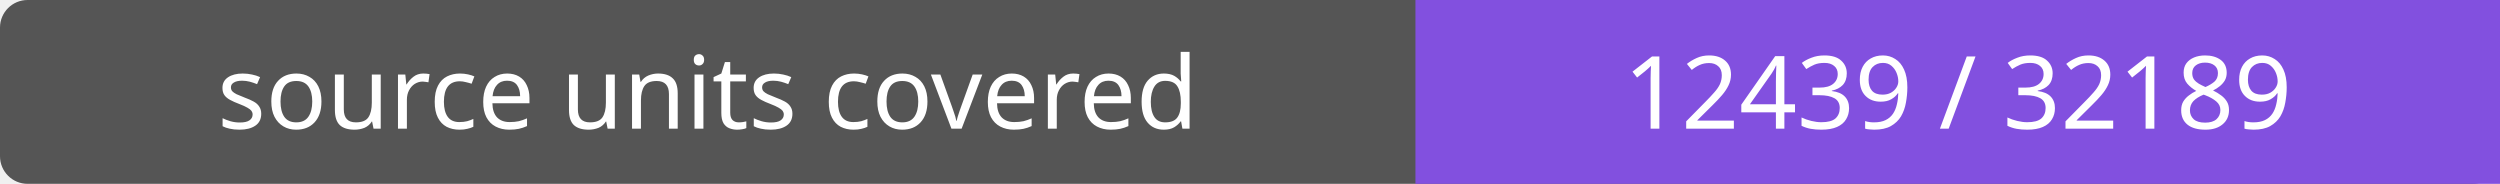
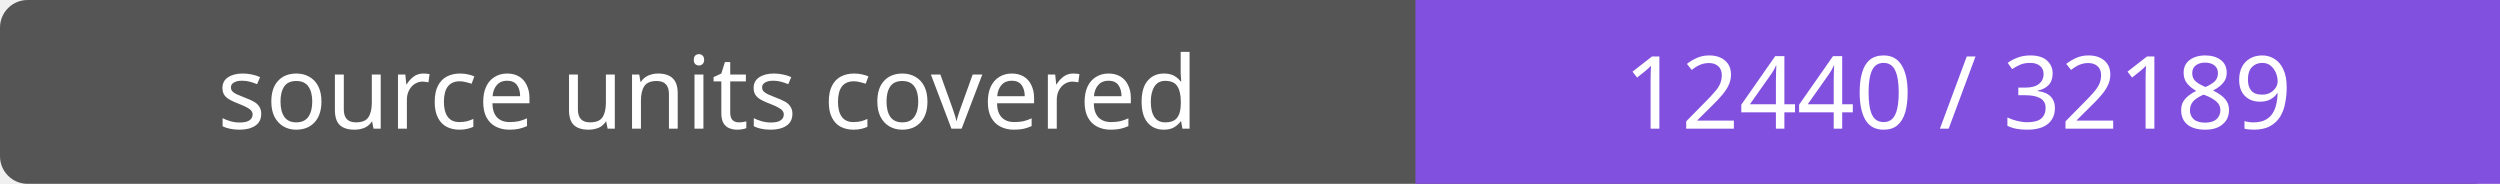
- <svg xmlns="http://www.w3.org/2000/svg" width="272" height="20" role="img" aria-label="source units covered: 12439 / 32189">
+ <svg xmlns="http://www.w3.org/2000/svg" width="272" height="20" role="img" aria-label="source units covered: 12440 / 32189">
  <rect width="272" height="20" rx="3" fill="#555" />
  <path fill="#8250df" d="M154 0h118v20H154z" />
  <g fill="#fff" text-anchor="middle" font-family="Verdana,sans-serif" font-size="11">
    <text x="77.0" y="14">source units covered</text>
-     <text x="213.0" y="14">12439 / 32189</text>
+     <text x="213.0" y="14">12440 / 32189</text>
  </g>
</svg>
